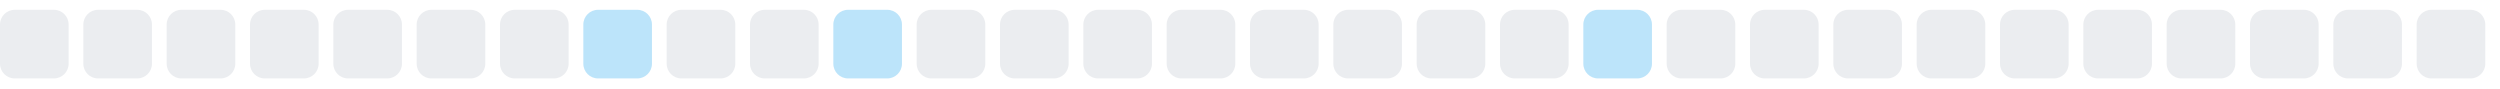
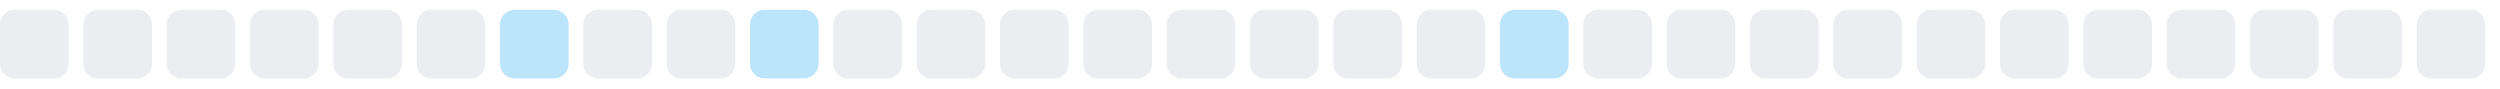
<svg xmlns="http://www.w3.org/2000/svg" width="255" height="9">
  <style>
        .level0 { fill: #ebedf0; }
        .level1 { fill: #bce4fa; }
        .level2 { fill: #75c7f7; }
        .level3 { fill: #30a9f2; }
        .level4 { fill: #008ee6; }
        @media (prefers-color-scheme: dark) {
          .level0 { fill: #161b22; }
          .level1 { fill: #0b3b5c; }
          .level2 { fill: #0a6299; }
          .level3 { fill: #008ee6; }
          .level4 { fill: #5bc4ff; }
        }
      </style>
  <rect x="0.0" y="1" width="7" height="7" rx="1.5" ry="1.5" class="level0" />
  <rect x="8.5" y="1" width="7" height="7" rx="1.5" ry="1.5" class="level0" />
  <rect x="17.0" y="1" width="7" height="7" rx="1.5" ry="1.5" class="level0" />
  <rect x="25.5" y="1" width="7" height="7" rx="1.5" ry="1.5" class="level0" />
  <rect x="34.0" y="1" width="7" height="7" rx="1.5" ry="1.5" class="level0" />
  <rect x="42.5" y="1" width="7" height="7" rx="1.5" ry="1.5" class="level0" />
-   <rect x="51.0" y="1" width="7" height="7" rx="1.5" ry="1.5" class="level0" />
-   <rect x="59.5" y="1" width="7" height="7" rx="1.5" ry="1.5" class="level1" />
+   <rect x="51.0" y="1" width="7" height="7" rx="1.5" ry="1.5" class="level1" />
+   <rect x="59.5" y="1" width="7" height="7" rx="1.5" ry="1.5" class="level0" />
  <rect x="68.0" y="1" width="7" height="7" rx="1.5" ry="1.5" class="level0" />
-   <rect x="76.5" y="1" width="7" height="7" rx="1.5" ry="1.5" class="level0" />
-   <rect x="85.0" y="1" width="7" height="7" rx="1.5" ry="1.5" class="level1" />
+   <rect x="76.5" y="1" width="7" height="7" rx="1.5" ry="1.5" class="level1" />
+   <rect x="85.0" y="1" width="7" height="7" rx="1.5" ry="1.5" class="level0" />
  <rect x="93.5" y="1" width="7" height="7" rx="1.5" ry="1.5" class="level0" />
  <rect x="102.0" y="1" width="7" height="7" rx="1.5" ry="1.5" class="level0" />
  <rect x="110.5" y="1" width="7" height="7" rx="1.5" ry="1.5" class="level0" />
  <rect x="119.0" y="1" width="7" height="7" rx="1.5" ry="1.5" class="level0" />
  <rect x="127.5" y="1" width="7" height="7" rx="1.5" ry="1.5" class="level0" />
  <rect x="136.0" y="1" width="7" height="7" rx="1.5" ry="1.5" class="level0" />
  <rect x="144.5" y="1" width="7" height="7" rx="1.5" ry="1.5" class="level0" />
-   <rect x="153.0" y="1" width="7" height="7" rx="1.5" ry="1.5" class="level0" />
-   <rect x="161.5" y="1" width="7" height="7" rx="1.5" ry="1.5" class="level1" />
+   <rect x="153.0" y="1" width="7" height="7" rx="1.5" ry="1.5" class="level1" />
+   <rect x="161.5" y="1" width="7" height="7" rx="1.5" ry="1.5" class="level0" />
  <rect x="170.0" y="1" width="7" height="7" rx="1.5" ry="1.5" class="level0" />
  <rect x="178.5" y="1" width="7" height="7" rx="1.5" ry="1.5" class="level0" />
  <rect x="187.0" y="1" width="7" height="7" rx="1.5" ry="1.5" class="level0" />
  <rect x="195.5" y="1" width="7" height="7" rx="1.5" ry="1.5" class="level0" />
  <rect x="204.0" y="1" width="7" height="7" rx="1.5" ry="1.5" class="level0" />
  <rect x="212.5" y="1" width="7" height="7" rx="1.5" ry="1.5" class="level0" />
  <rect x="221.0" y="1" width="7" height="7" rx="1.5" ry="1.5" class="level0" />
  <rect x="229.5" y="1" width="7" height="7" rx="1.5" ry="1.5" class="level0" />
  <rect x="238.0" y="1" width="7" height="7" rx="1.5" ry="1.5" class="level0" />
  <rect x="246.5" y="1" width="7" height="7" rx="1.5" ry="1.5" class="level0" />
</svg>
